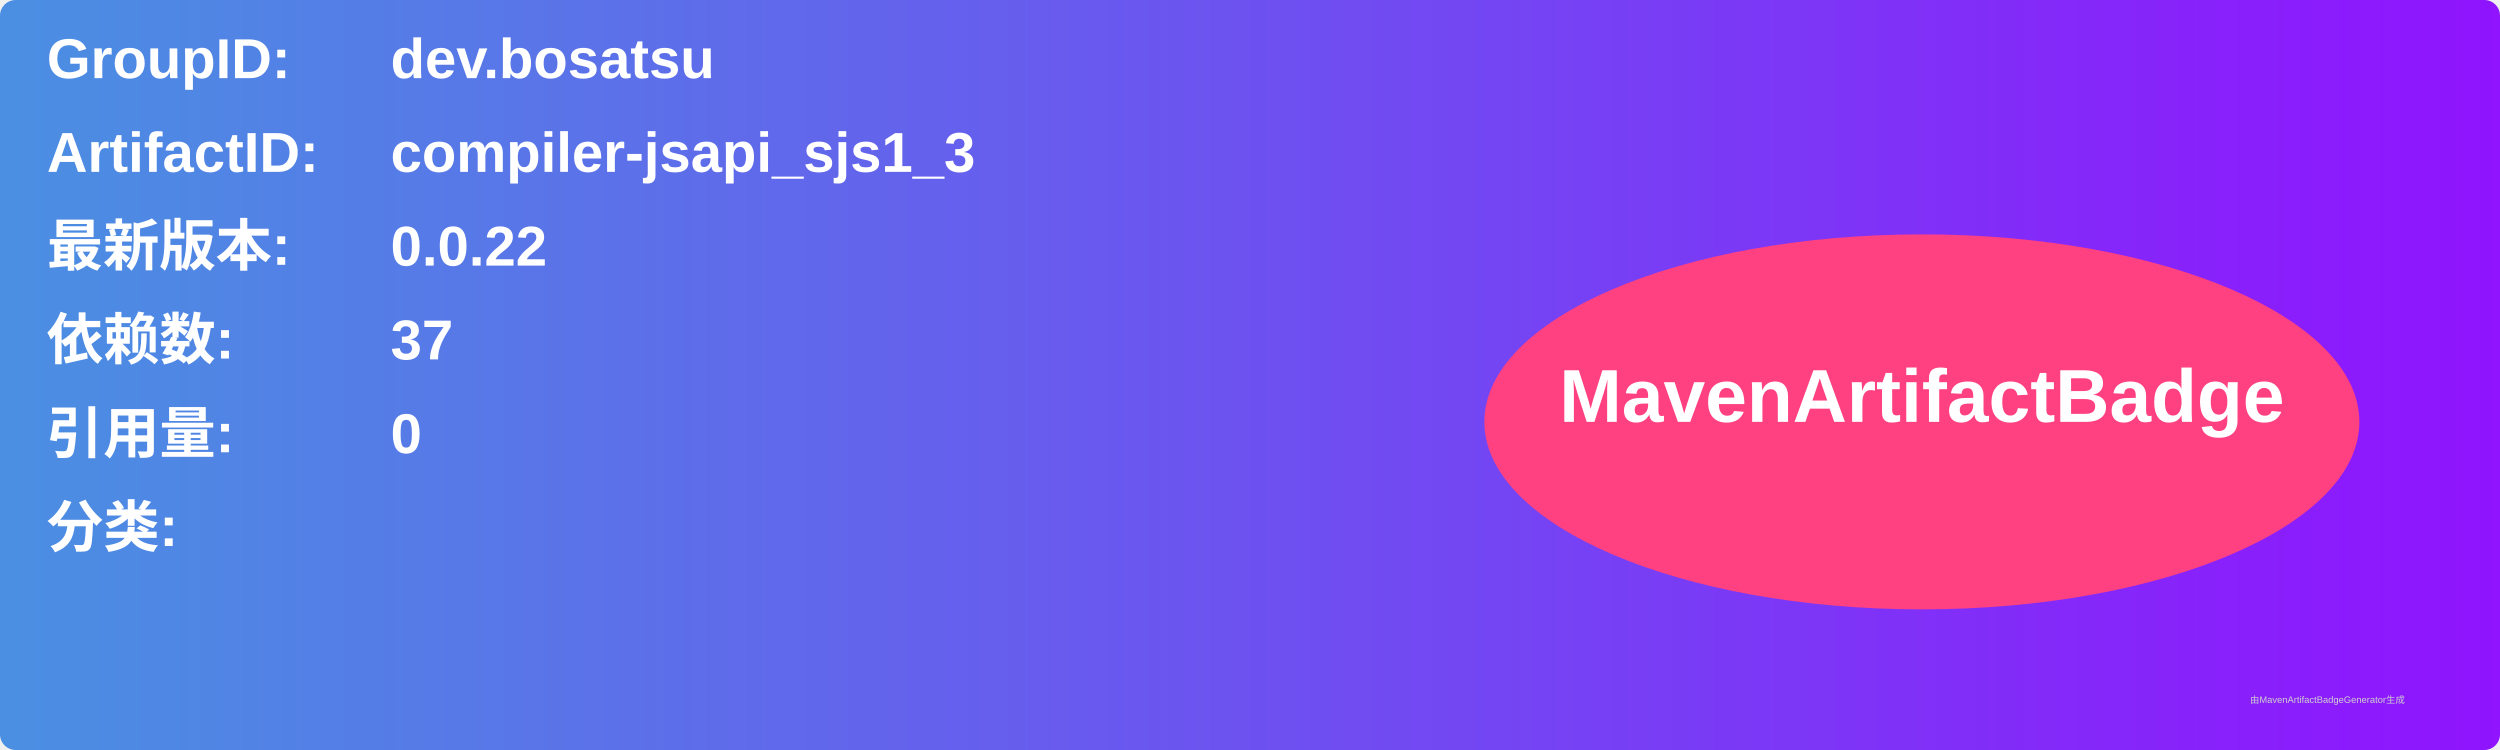
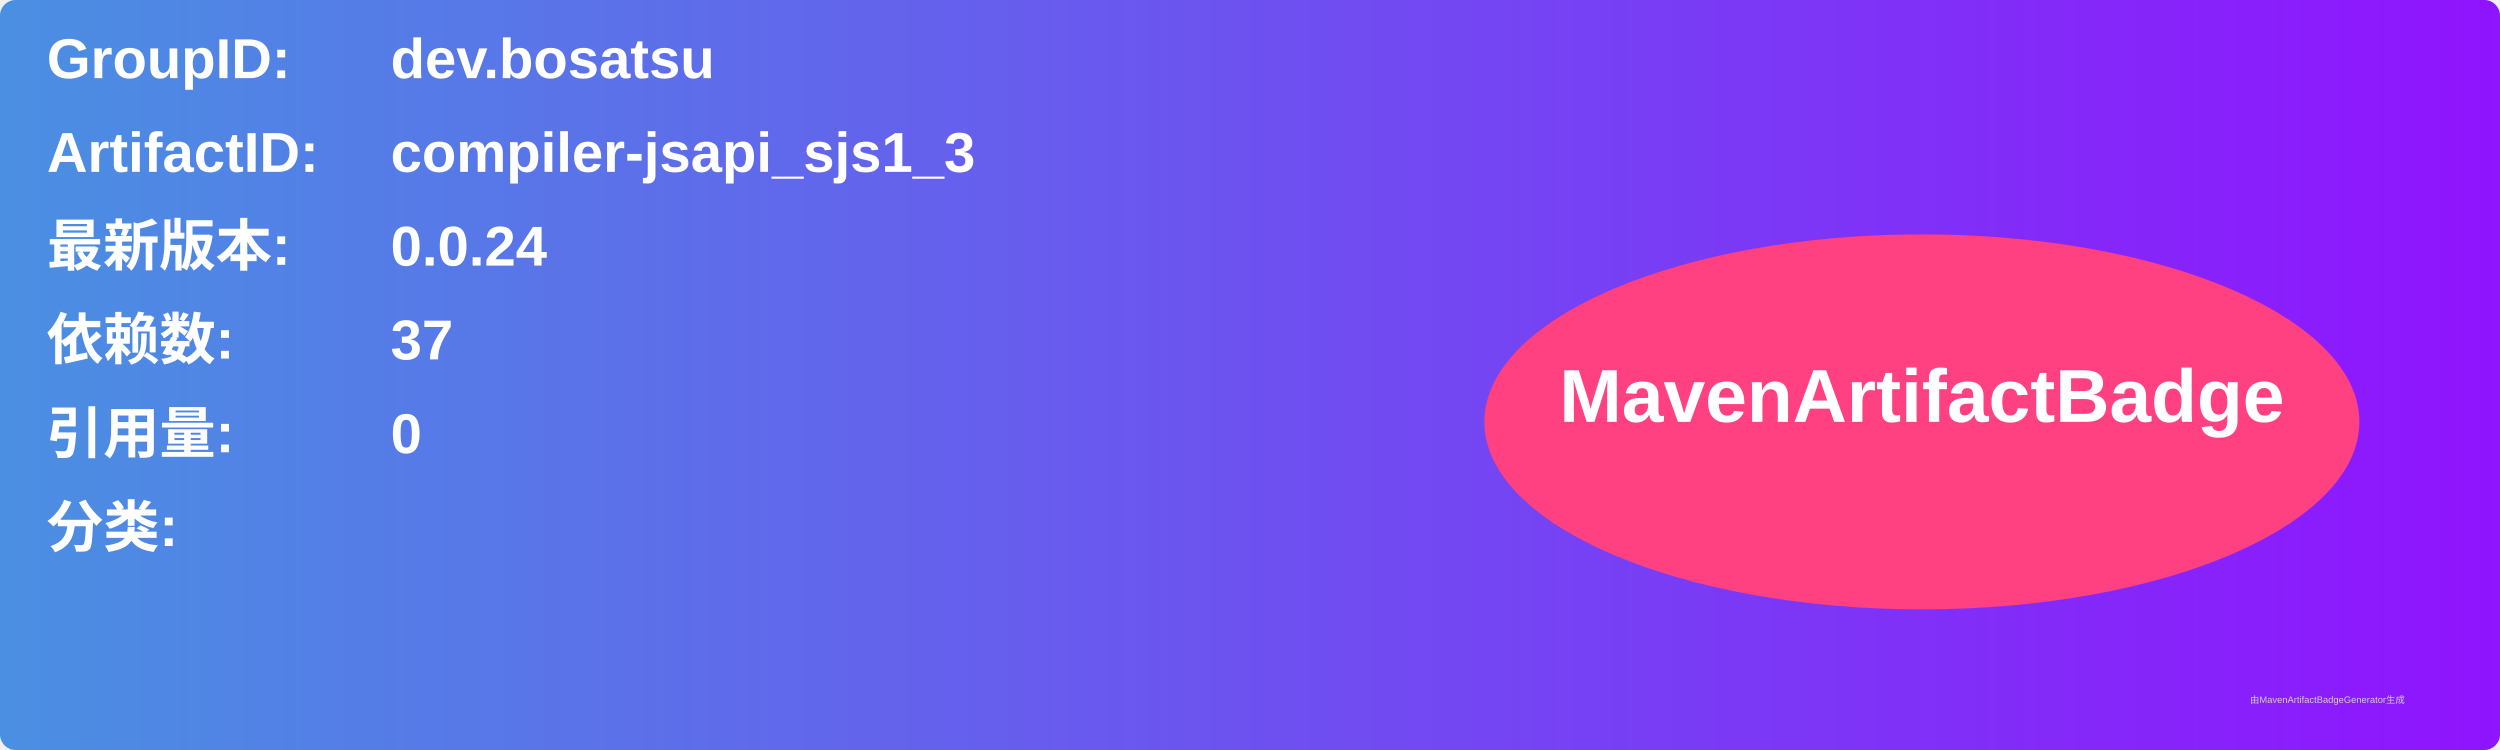
<svg xmlns="http://www.w3.org/2000/svg" width="800" height="240" viewBox="0 0 800 240">
  <linearGradient id="grad" x1="0%" y1="0%" x2="100%" y2="0%">
    <stop offset="0%" stop-color="#4a90e2" />
    <stop offset="100%" stop-color="#9013fe" />
  </linearGradient>
  <rect width="100%" height="100%" rx="5" ry="5" fill="url(#grad)" />
  <g transform="translate(15, 15)">
    <text x="0" y="10" font-family="Arial" font-size="18" fill="white" font-weight="bold" width="260">GroupID:</text>
    <text x="110" y="10" font-family="Arial" font-size="18" fill="white" font-weight="bold" width="460">dev.bosatsu</text>
    <text x="0" y="40" font-family="Arial" font-size="18" fill="white" font-weight="bold" width="260">ArtifactID:</text>
    <text x="110" y="40" font-family="Arial" font-size="18" fill="white" font-weight="bold" width="460">compiler-jsapi_sjs1_3</text>
    <text x="0" y="70" font-family="Arial" font-size="18" fill="white" font-weight="bold">最新版本:</text>
    <text x="110" y="70" font-family="Arial" font-size="18" fill="white" font-weight="bold">
-       <tspan font-weight="bold">0.0.22</tspan>
+       <tspan font-weight="bold">0.0.24</tspan>
    </text>
    <text x="0" y="100" font-family="Arial" font-size="18" fill="white" font-weight="bold">依赖数: </text>
    <text x="110" y="100" font-family="Arial" font-size="18" fill="white">
      <tspan font-weight="bold">37</tspan>
    </text>
    <text x="0" y="130" font-family="Arial" font-size="18" fill="white" font-weight="bold">引用量: </text>
    <text x="110" y="130" font-family="Arial" font-size="18" fill="white">
      <tspan font-weight="bold">0</tspan>
    </text>
    <text x="0" y="160" font-family="Arial" font-size="18" fill="white" font-weight="bold">分类:</text>
    <text x="10" y="190" font-family="Arial" font-size="10" fill="white">
      <tspan font-weight="bold" />
    </text>
    <ellipse cx="600" cy="120" rx="140" ry="60" fill="#ff4081" />
    <text x="600" y="120" text-anchor="middle" font-family="Arial" font-size="24" fill="white" font-weight="bold">MavenArtifactBadge</text>
  </g>
  <text x="720" y="225" font-family="Arial" font-size="3" fill="#d0d0d0">由MavenArtifactBadgeGenerator生成</text>
</svg>
